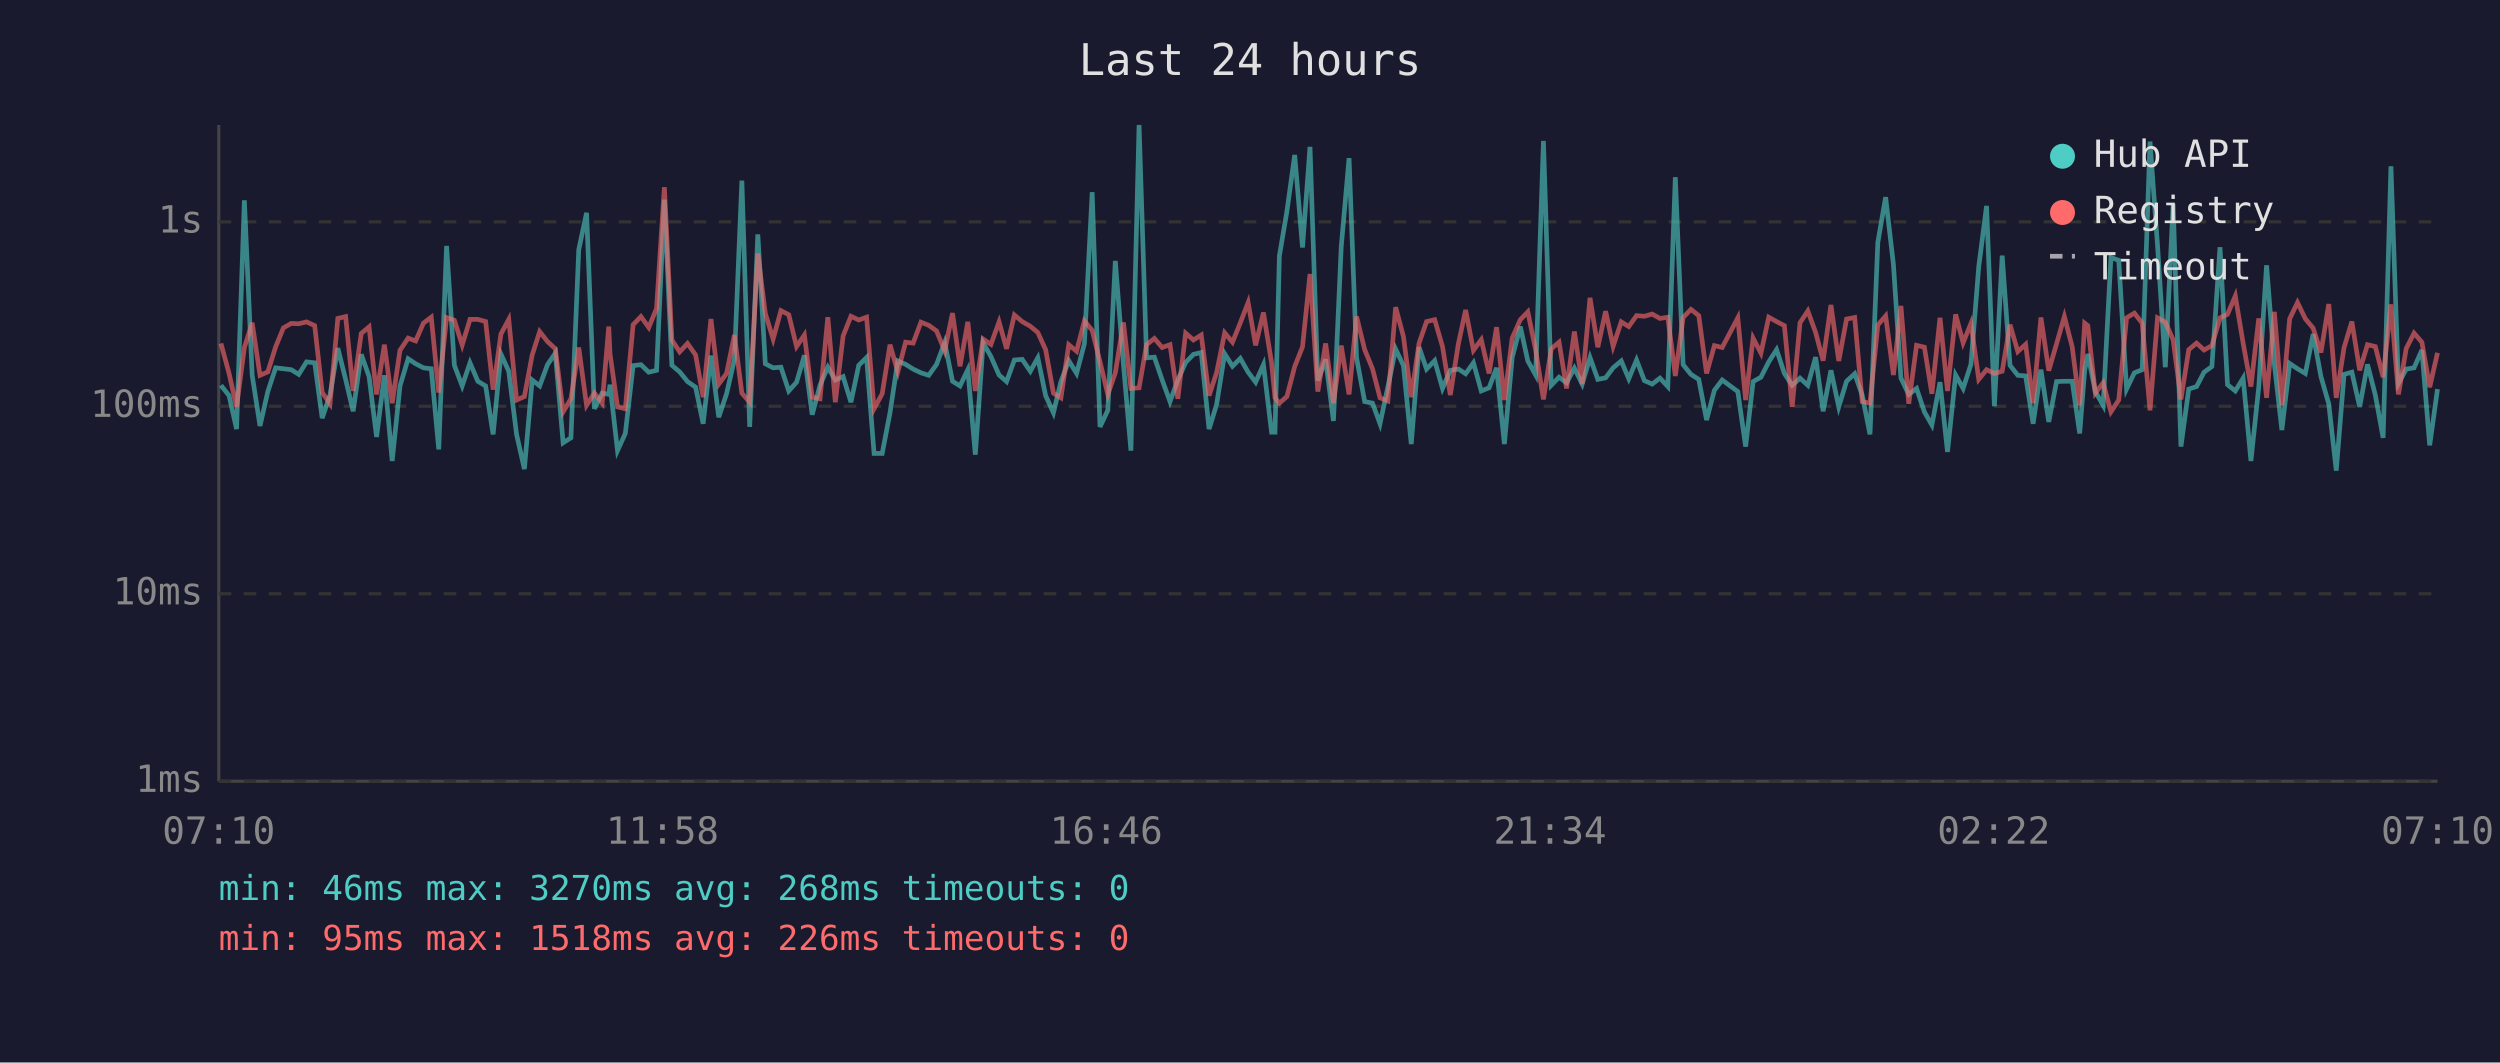
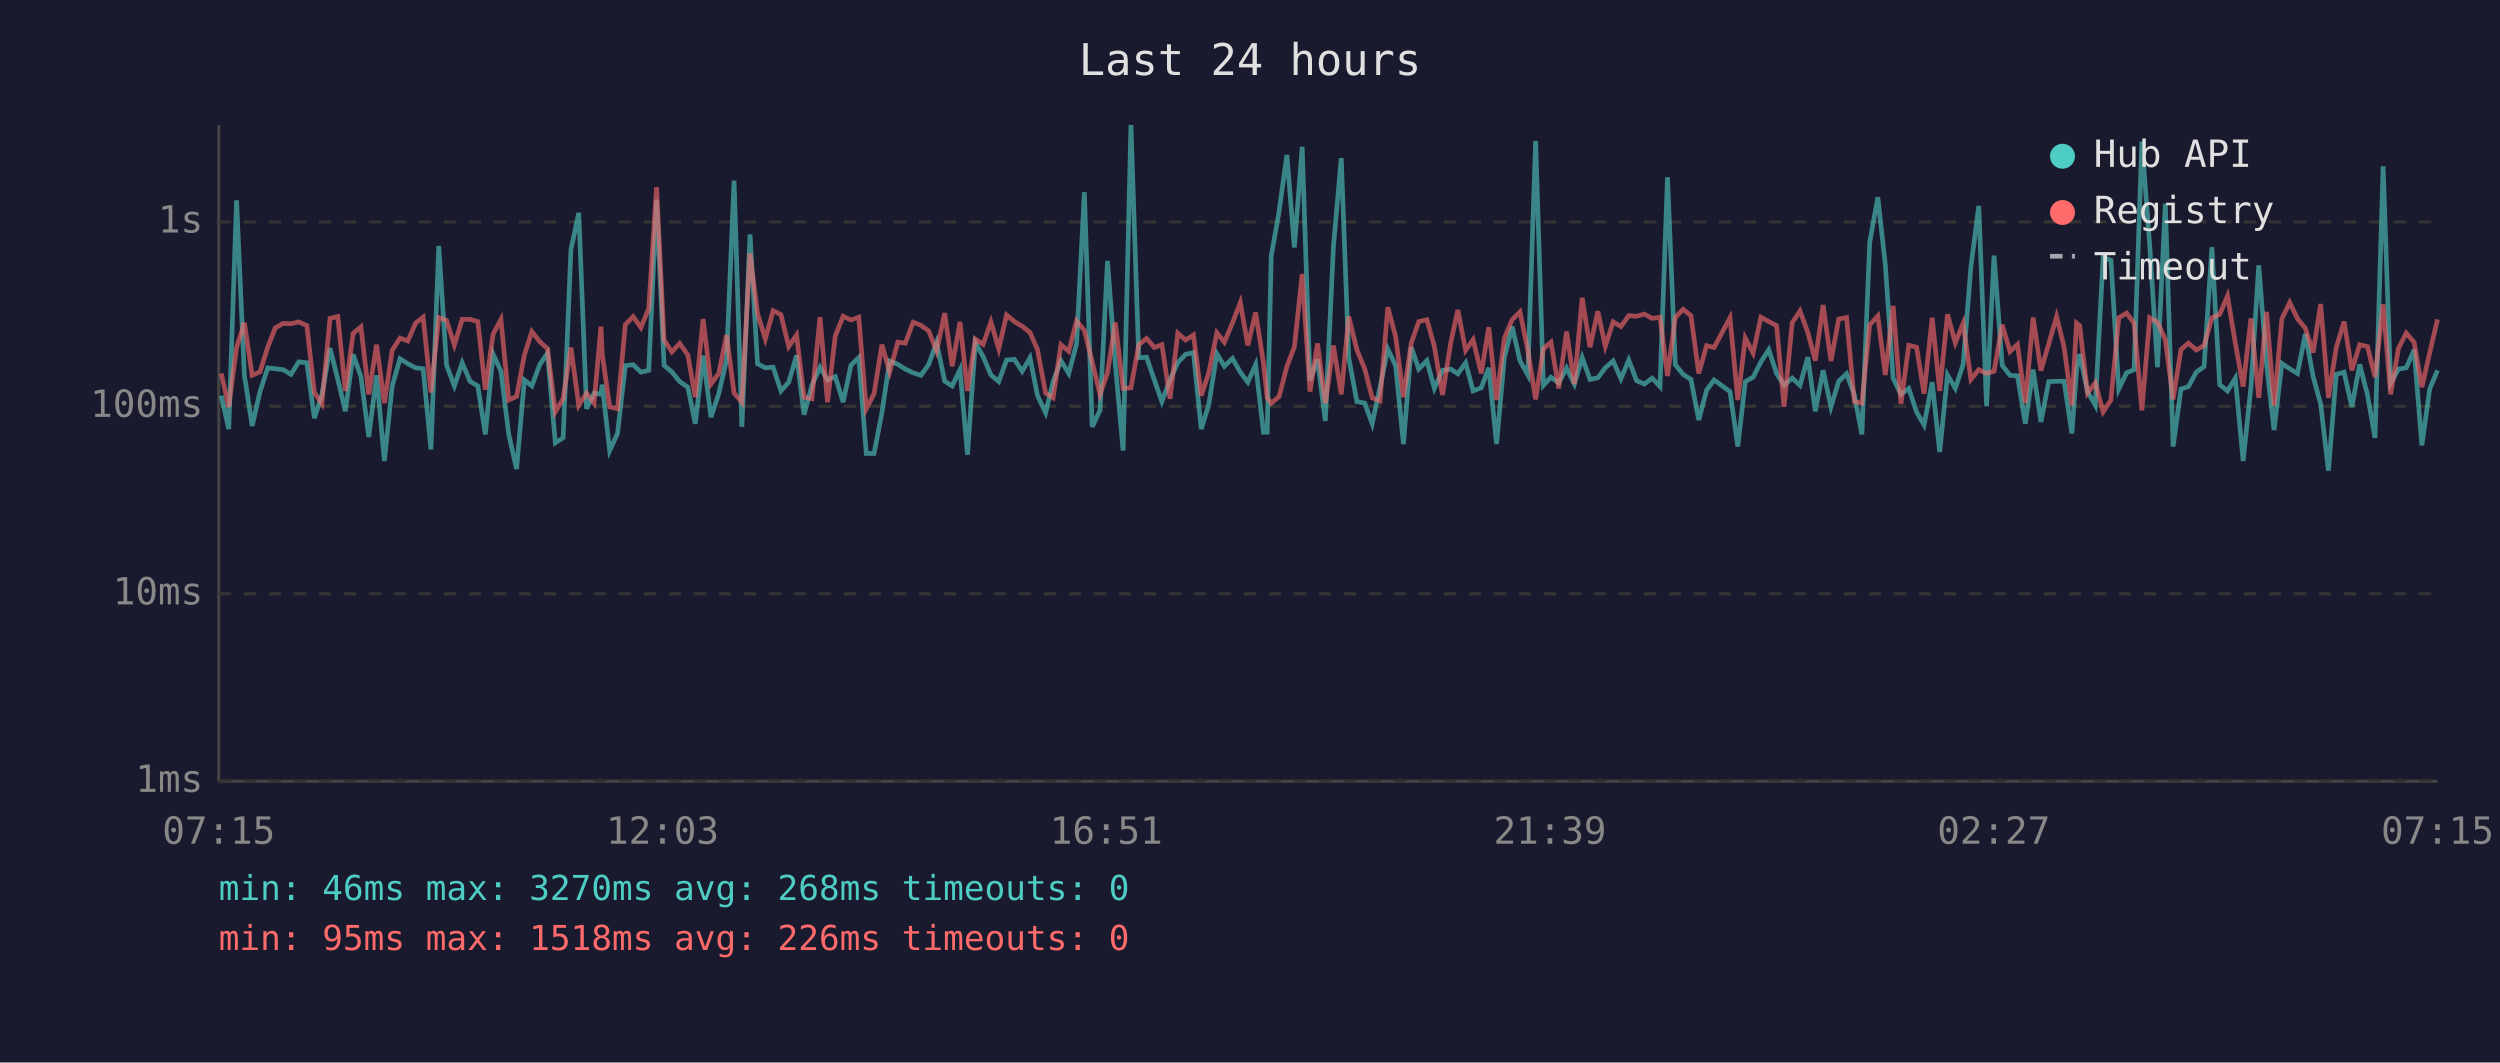
<svg xmlns="http://www.w3.org/2000/svg" viewBox="0 0 800 340" font-family="monospace" font-size="12">
  <rect width="800" height="340" fill="#1a1a2e" />
  <text x="400" y="24" fill="#e0e0e0" font-size="14" text-anchor="middle">Last 24 hours</text>
  <line x1="70" y1="40" x2="70" y2="250" stroke="#444" stroke-width="1" />
  <line x1="70" y1="250" x2="780" y2="250" stroke="#444" stroke-width="1" />
  <line x1="70" y1="250" x2="780" y2="250" stroke="#333" stroke-width="1" stroke-dasharray="4" />
  <text x="65" y="250" fill="#888" text-anchor="end" dominant-baseline="middle">1ms</text>
  <line x1="70" y1="190" x2="780" y2="190" stroke="#333" stroke-width="1" stroke-dasharray="4" />
  <text x="65" y="190" fill="#888" text-anchor="end" dominant-baseline="middle">10ms</text>
  <line x1="70" y1="130" x2="780" y2="130" stroke="#333" stroke-width="1" stroke-dasharray="4" />
  <text x="65" y="130" fill="#888" text-anchor="end" dominant-baseline="middle">100ms</text>
  <line x1="70" y1="71" x2="780" y2="71" stroke="#333" stroke-width="1" stroke-dasharray="4" />
  <text x="65" y="71" fill="#888" text-anchor="end" dominant-baseline="middle">1s</text>
-   <text x="70" y="270" fill="#888" text-anchor="middle">07:10</text>
-   <text x="212" y="270" fill="#888" text-anchor="middle">11:58</text>
-   <text x="354" y="270" fill="#888" text-anchor="middle">16:46</text>
-   <text x="496" y="270" fill="#888" text-anchor="middle">21:34</text>
-   <text x="638" y="270" fill="#888" text-anchor="middle">02:22</text>
-   <text x="780" y="270" fill="#888" text-anchor="middle">07:10</text>
-   <polyline points="70.7,123.3 73.3,126.6 75.7,137.3 78.2,64.1 80.7,120.1 83.2,136.3 85.7,125.3 88.2,117.7 90.7,118.0 93.2,118.3 95.6,119.8 98.1,115.8 100.7,116.1 103.1,133.8 105.6,126.4 108.1,111.4 110.6,121.4 113.0,131.6 115.6,113.4 118.1,120.5 120.5,139.8 123.0,120.1 125.5,147.5 128.0,123.5 130.6,114.8 133.0,116.4 135.5,117.7 138.0,118.0 140.4,143.8 142.9,78.7 145.4,116.9 147.9,123.5 150.4,116.1 152.9,122.0 155.4,123.5 157.8,139.0 160.3,113.3 162.8,118.8 165.3,139.0 167.8,150.1 170.3,121.6 172.7,123.5 175.2,116.7 177.7,113.0 180.2,141.7 182.7,140.1 185.2,79.9 187.7,68.1 190.2,130.8 192.7,125.8 194.8,126.2 195.2,123.1 197.6,144.2 200.1,138.7 202.6,117.0 205.1,116.7 207.6,119.1 210.1,118.5 212.6,63.9 215.0,116.9 217.5,119.0 220.0,122.1 222.6,123.9 225.0,135.6 227.5,113.8 230.0,133.5 232.5,126.0 235.0,115.1 237.4,57.8 239.9,136.6 242.5,75.0 244.9,116.4 247.4,117.7 249.9,117.5 252.4,125.1 254.9,122.3 257.4,113.7 259.9,132.7 262.4,123.3 264.9,117.5 267.3,121.6 269.8,120.5 272.3,128.7 274.8,116.9 277.3,114.4 279.7,145.1 282.3,145.1 284.8,132.1 287.3,115.5 289.8,116.6 292.2,118.1 294.7,119.3 297.2,120.1 299.7,116.6 302.3,109.6 304.8,122.0 307.2,123.5 309.7,118.3 312.1,145.5 314.6,109.7 317.1,114.1 319.7,120.0 322.1,122.1 324.6,115.2 327.1,115.0 329.7,118.8 332.1,114.5 334.6,126.6 337.1,132.1 339.5,122.1 342.0,115.4 344.5,119.5 347.0,110.0 349.5,61.5 352.0,136.6 354.5,131.3 356.9,83.5 359.5,116.6 361.9,144.2 364.5,40.0 366.9,114.5 369.4,114.3 371.9,121.6 374.4,128.5 376.9,121.6 379.4,116.0 381.9,113.4 384.4,112.8 386.9,137.3 389.3,129.5 391.9,113.2 394.4,117.2 396.9,114.7 399.4,119.1 401.8,122.3 404.3,116.7 406.9,138.3 408.0,138.3 409.4,81.9 411.8,67.7 414.3,49.6 416.8,79.2 419.2,47.0 421.7,121.8 424.2,115.0 426.7,134.7 429.2,78.9 431.7,50.6 434.1,114.5 436.7,128.5 439.2,129.0 441.6,135.6 444.1,123.9 446.6,111.7 449.1,117.0 451.6,142.1 454.1,111.1 456.5,118.1 459.1,115.4 461.6,124.3 464.1,118.5 466.7,118.1 469.0,119.6 471.5,116.1 474.0,125.1 476.5,124.1 478.9,117.7 481.4,142.1 483.9,114.4 486.5,104.5 488.9,115.5 491.4,120.0 493.9,45.1 496.4,123.3 498.9,120.7 501.3,122.5 503.8,117.8 506.3,122.9 508.8,114.4 511.3,121.4 513.8,120.9 516.2,117.7 518.8,115.5 521.2,121.2 523.7,115.2 526.2,121.8 528.7,122.9 531.2,121.0 533.7,123.7 536.1,56.7 538.6,116.7 541.1,119.8 543.6,121.4 546.1,134.4 548.6,124.9 551.1,121.6 556.1,125.3 558.6,142.9 561.0,122.1 563.5,120.7 566.0,115.8 568.5,111.9 571.0,119.5 573.5,123.3 576.0,121.0 578.5,123.3 581.0,114.3 583.4,131.6 585.9,118.5 588.4,130.2 590.9,122.0 593.5,119.6 595.9,126.4 598.4,139.0 600.9,77.6 603.4,63.1 605.9,84.7 608.3,121.0 610.8,126.2 613.3,124.3 615.8,131.8 618.2,136.0 620.8,122.3 623.2,144.6 625.8,120.0 628.2,124.3 630.7,116.6 633.2,85.3 635.7,65.9 638.2,130.0 640.7,81.8 643.2,116.9 645.7,120.1 648.2,120.3 650.6,135.6 653.1,118.3 655.6,135.0 658.1,122.1 660.6,122.0 663.1,122.0 665.5,138.7 667.1,118.5 668.1,113.3 670.5,125.3 673.0,129.7 675.5,82.4 678.0,83.3 680.5,124.5 683.0,119.3 685.5,118.3 688.0,45.3 690.4,78.4 692.9,117.5 695.4,65.2 697.9,142.9 700.4,124.5 702.9,123.7 705.3,119.1 707.8,117.3 710.4,79.1 712.8,123.1 715.3,125.1 717.8,121.0 720.3,147.5 722.8,123.9 725.3,84.9 727.8,116.6 730.2,137.6 732.7,116.3 735.2,118.0 737.7,119.5 740.2,106.9 742.7,120.5 745.2,129.2 747.6,150.6 750.1,119.8 752.6,119.1 755.1,130.2 757.6,116.6 760.1,126.4 762.6,140.1 765.1,53.2 767.5,122.7 770.0,118.1 772.5,117.7 775.0,112.0 777.5,142.5 780.0,124.5" fill="none" stroke="#4ecdc4" stroke-width="1.5" opacity="0.6" />
-   <polyline points="70.7,109.9 73.3,119.5 75.7,130.2 78.2,111.2 80.7,103.3 83.2,120.1 85.7,119.0 88.2,111.0 90.7,104.9 93.2,103.5 95.6,103.6 98.1,103.0 100.7,104.2 103.1,125.6 105.6,129.2 108.1,101.9 110.6,101.3 113.0,125.1 115.6,106.7 118.1,104.6 120.5,126.2 123.0,110.3 125.5,129.0 128.0,112.1 130.6,108.2 133.0,109.1 135.5,103.4 138.0,101.5 140.4,125.6 142.9,101.6 145.4,102.5 147.9,110.4 150.4,102.2 152.9,102.2 155.4,102.9 157.8,124.7 160.3,106.9 162.8,102.2 165.3,128.0 167.8,126.9 170.3,113.6 172.7,106.1 175.2,109.3 177.7,111.6 180.2,131.8 182.7,127.6 185.2,111.2 187.7,129.7 190.2,125.8 192.7,129.0 194.8,104.5 195.2,113.2 197.6,130.2 200.1,130.8 202.6,103.9 205.1,101.3 207.6,104.8 210.1,98.7 212.6,59.9 215.0,108.8 217.5,112.6 220.0,109.9 222.6,113.6 225.0,127.1 227.5,102.1 230.0,122.9 232.5,119.5 235.0,107.2 237.4,125.8 239.9,128.7 242.5,81.1 244.9,100.3 247.4,108.5 249.9,99.4 252.4,100.7 254.9,110.9 257.4,107.2 259.9,127.1 262.4,127.6 264.9,101.5 267.3,128.7 269.8,107.5 272.3,101.2 274.8,102.4 277.3,101.5 279.7,130.8 282.3,126.0 284.8,110.3 287.3,119.0 289.8,109.5 292.2,109.8 294.7,103.1 297.2,104.1 299.7,105.9 302.3,112.3 304.8,100.2 307.2,117.2 309.7,103.0 312.1,125.1 314.6,108.5 317.1,110.2 319.7,103.0 322.1,111.6 324.6,100.8 327.1,102.9 329.7,104.4 332.1,106.4 334.6,111.9 337.1,125.8 339.5,127.3 342.0,110.3 344.5,112.4 347.0,102.7 349.5,105.7 352.0,115.8 354.5,126.2 356.9,119.3 359.5,103.2 361.9,124.3 364.5,124.1 366.9,110.3 369.4,108.3 371.9,111.2 374.4,110.3 376.9,127.6 379.4,106.6 381.9,108.8 384.4,107.2 386.9,126.6 389.3,119.3 391.9,106.5 394.4,109.5 396.9,103.3 399.4,96.8 401.8,110.5 404.3,100.0 406.9,116.1 408.0,127.3 409.4,129.0 411.8,126.9 414.3,117.3 416.8,111.0 419.2,87.7 421.7,125.3 424.2,109.9 426.7,129.0 429.2,110.6 431.7,126.2 434.1,101.3 436.7,111.9 439.2,118.0 441.6,127.3 444.1,128.3 446.6,98.3 449.1,107.7 451.6,127.1 454.1,109.8 456.5,102.9 459.1,102.3 461.6,110.9 464.1,126.4 466.7,109.9 469.0,99.2 471.5,112.1 474.0,108.7 476.5,119.5 478.9,104.7 481.4,128.0 483.9,108.2 486.5,102.3 488.9,99.8 491.4,112.0 493.9,127.8 496.4,111.6 498.9,109.5 501.3,124.3 503.8,106.1 506.3,122.9 508.8,95.3 511.3,111.1 513.8,99.6 516.2,110.8 518.8,103.0 521.2,104.5 523.7,101.0 526.2,101.2 528.7,100.5 531.2,101.9 533.7,101.5 536.1,120.3 538.6,101.6 541.1,99.0 543.6,101.0 546.1,119.5 548.6,110.6 551.1,111.2 556.1,101.7 558.6,128.0 561.0,108.2 563.5,113.0 566.0,101.5 568.5,102.9 571.0,104.2 573.5,130.2 576.0,103.3 578.5,99.5 581.0,106.4 583.4,115.4 585.9,97.6 588.4,115.5 590.9,102.1 593.5,101.6 595.9,128.5 598.4,129.0 600.9,104.0 603.4,101.1 605.9,120.0 608.3,97.9 610.8,129.2 613.3,110.5 615.8,111.1 618.2,126.0 620.8,101.7 623.2,125.1 625.8,100.6 628.2,109.7 630.7,103.5 633.2,121.4 635.7,118.3 638.2,119.5 640.7,118.8 643.2,103.9 645.7,112.5 648.2,110.2 650.6,129.0 653.1,101.6 655.6,118.6 658.1,110.0 660.6,101.3 663.1,111.0 665.5,129.7 667.1,103.4 668.1,104.2 670.5,125.8 673.0,122.5 675.5,131.8 678.0,128.0 680.5,101.7 683.0,100.2 685.5,103.4 688.0,131.3 690.4,101.7 692.9,103.1 695.4,108.7 697.9,127.8 700.4,111.9 702.9,109.8 705.3,112.0 707.8,110.6 710.4,101.7 712.8,100.6 715.3,94.7 717.8,109.8 720.3,123.7 722.8,101.9 725.3,127.3 727.8,99.8 730.2,129.7 732.7,102.0 735.2,96.8 737.7,102.0 740.2,105.0 742.7,112.8 745.2,97.3 747.6,127.3 750.1,111.2 752.6,102.9 755.1,118.5 757.6,110.3 760.1,110.9 762.6,120.7 765.1,97.4 767.5,126.2 770.0,111.5 772.5,106.6 775.0,109.5 777.5,123.9 780.0,112.9" fill="none" stroke="#ff6b6b" stroke-width="1.5" opacity="0.6" />
+   <text x="70" y="270" fill="#888" text-anchor="middle">07:15</text>
+   <text x="212" y="270" fill="#888" text-anchor="middle">12:03</text>
+   <text x="354" y="270" fill="#888" text-anchor="middle">16:51</text>
+   <text x="496" y="270" fill="#888" text-anchor="middle">21:39</text>
+   <text x="638" y="270" fill="#888" text-anchor="middle">02:27</text>
+   <text x="780" y="270" fill="#888" text-anchor="middle">07:15</text>
+   <polyline points="70.8,126.6 73.2,137.3 75.7,64.1 78.2,120.1 80.7,136.3 83.2,125.3 85.7,117.7 88.1,118.0 90.6,118.3 93.1,119.8 95.6,115.8 98.2,116.1 100.6,133.8 103.0,126.4 105.6,111.4 108.1,121.4 110.5,131.6 113.0,113.4 115.5,120.5 118.0,139.8 120.5,120.1 123.0,147.5 125.5,123.5 128.0,114.8 130.5,116.4 133.0,117.7 135.4,118.0 137.9,143.8 140.4,78.7 142.9,116.9 145.4,123.5 147.9,116.1 150.4,122.0 152.9,123.5 155.3,139.0 157.8,113.3 160.3,118.8 162.8,139.0 165.3,150.1 167.8,121.6 170.2,123.5 172.7,116.7 175.2,113.0 177.7,141.7 180.2,140.1 182.7,79.9 185.2,68.1 187.7,130.8 190.1,125.8 192.3,126.2 192.7,123.1 195.1,144.2 197.6,138.7 200.1,117.0 202.6,116.7 205.1,119.1 207.6,118.5 210.1,63.9 212.5,116.9 215.0,119.0 217.5,122.1 220.1,123.9 222.5,135.6 225.0,113.8 227.5,133.5 230.0,126.0 232.5,115.1 234.9,57.8 237.4,136.6 240.0,75.0 242.4,116.4 244.9,117.7 247.4,117.5 249.9,125.1 252.4,122.3 254.9,113.7 257.3,132.7 259.8,123.3 262.4,117.5 264.8,121.6 267.3,120.5 269.8,128.7 272.3,116.9 274.8,114.4 277.2,145.1 279.7,145.1 282.2,132.1 284.7,115.5 287.3,116.6 289.7,118.1 292.2,119.3 294.7,120.1 297.2,116.6 299.7,109.6 302.3,122.0 304.7,123.5 307.2,118.3 309.6,145.5 312.1,109.7 314.6,114.1 317.1,120.0 319.6,122.1 322.1,115.2 324.6,115.0 327.1,118.8 329.6,114.5 332.0,126.6 334.6,132.1 337.0,122.1 339.5,115.4 342.0,119.5 344.5,110.0 347.0,61.5 349.5,136.6 352.0,131.3 354.4,83.5 356.9,116.6 359.4,144.2 361.9,40.0 364.4,114.5 366.9,114.3 369.4,121.6 371.8,128.5 374.4,121.6 376.9,116.0 379.4,113.4 381.9,112.8 384.4,137.3 386.8,129.5 389.4,113.2 391.8,117.2 394.4,114.7 396.9,119.1 399.3,122.3 401.8,116.7 404.3,138.3 405.5,138.3 406.8,81.9 409.3,67.7 411.8,49.6 414.2,79.2 416.7,47.0 419.2,121.8 421.6,115.0 424.1,134.7 426.7,78.9 429.2,50.6 431.6,114.5 434.2,128.5 436.7,129.0 439.1,135.6 441.6,123.9 444.1,111.7 446.6,117.0 449.1,142.1 451.6,111.1 454.0,118.1 456.6,115.4 459.0,124.3 461.6,118.5 464.2,118.1 466.5,119.6 469.0,116.1 471.4,125.1 474.0,124.1 476.4,117.7 478.9,142.1 481.4,114.4 483.9,104.5 486.4,115.5 488.9,120.0 491.4,45.1 493.9,123.3 496.3,120.7 498.8,122.5 501.3,117.8 503.8,122.9 506.3,114.4 508.8,121.4 511.3,120.9 513.7,117.7 516.2,115.5 518.7,121.2 521.2,115.2 523.7,121.8 526.2,122.9 528.7,121.0 531.2,123.7 533.6,56.7 536.1,116.7 538.6,119.8 541.1,121.4 543.6,134.4 546.1,124.9 548.5,121.6 553.6,125.3 556.1,142.9 558.5,122.1 561.0,120.7 563.5,115.8 566.0,111.9 568.5,119.5 570.9,123.3 573.5,121.0 576.0,123.3 578.5,114.3 580.9,131.6 583.4,118.5 585.9,130.2 588.4,122.0 590.9,119.6 593.4,126.4 595.8,139.0 598.3,77.6 600.9,63.1 603.3,84.7 605.8,121.0 608.3,126.2 610.8,124.3 613.3,131.8 615.7,136.0 618.3,122.3 620.7,144.6 623.2,120.0 625.7,124.3 628.2,116.6 630.7,85.3 633.2,65.9 635.7,130.0 638.1,81.8 640.7,116.9 643.2,120.1 645.6,120.3 648.1,135.6 650.6,118.3 653.1,135.0 655.6,122.1 658.1,122.0 660.5,122.0 663.0,138.7 664.5,118.5 665.5,113.3 668.0,125.3 670.5,129.7 673.0,82.4 675.5,83.3 678.0,124.5 680.5,119.3 682.9,118.3 685.4,45.3 687.9,78.4 690.4,117.5 692.9,65.2 695.4,142.9 697.9,124.5 700.3,123.7 702.8,119.1 705.3,117.3 707.8,79.1 710.3,123.1 712.8,125.1 715.3,121.0 717.8,147.5 720.3,123.9 722.8,84.9 725.3,116.6 727.7,137.6 730.2,116.3 732.7,118.0 735.2,119.5 737.7,106.9 740.2,120.5 742.6,129.2 745.1,150.6 747.6,119.8 750.1,119.1 752.6,130.2 755.1,116.6 757.6,126.4 760.0,140.1 762.6,53.2 765.0,122.7 767.5,118.1 770.0,117.7 772.5,112.0 775.0,142.5 777.5,124.5 780.0,118.5" fill="none" stroke="#4ecdc4" stroke-width="1.5" opacity="0.6" />
+   <polyline points="70.8,119.5 73.2,130.2 75.7,111.2 78.2,103.3 80.7,120.1 83.2,119.0 85.7,111.0 88.1,104.9 90.6,103.5 93.1,103.6 95.6,103.0 98.2,104.2 100.6,125.6 103.0,129.2 105.6,101.9 108.1,101.3 110.5,125.1 113.0,106.7 115.5,104.6 118.0,126.2 120.5,110.3 123.0,129.0 125.5,112.1 128.0,108.2 130.5,109.1 133.0,103.4 135.4,101.5 137.9,125.6 140.4,101.6 142.9,102.5 145.4,110.4 147.9,102.2 150.4,102.2 152.9,102.9 155.3,124.7 157.8,106.9 160.3,102.2 162.8,128.0 165.3,126.9 167.8,113.6 170.2,106.1 172.7,109.3 175.2,111.6 177.7,131.8 180.2,127.6 182.7,111.2 185.2,129.7 187.7,125.8 190.1,129.0 192.3,104.5 192.7,113.2 195.1,130.2 197.6,130.8 200.1,103.9 202.6,101.3 205.1,104.8 207.6,98.7 210.1,59.9 212.5,108.8 215.0,112.6 217.5,109.9 220.1,113.6 222.5,127.1 225.0,102.1 227.5,122.9 230.0,119.5 232.5,107.2 234.9,125.8 237.4,128.7 240.0,81.1 242.4,100.3 244.9,108.5 247.4,99.4 249.9,100.7 252.4,110.9 254.9,107.2 257.3,127.1 259.8,127.6 262.4,101.5 264.8,128.7 267.3,107.5 269.8,101.2 272.3,102.4 274.8,101.5 277.2,130.8 279.7,126.0 282.2,110.3 284.7,119.0 287.3,109.5 289.7,109.8 292.2,103.1 294.7,104.1 297.2,105.9 299.7,112.3 302.3,100.2 304.7,117.2 307.2,103.0 309.6,125.1 312.1,108.5 314.6,110.2 317.1,103.0 319.6,111.6 322.1,100.8 324.6,102.9 327.1,104.4 329.6,106.4 332.0,111.9 334.6,125.8 337.0,127.3 339.5,110.3 342.0,112.4 344.5,102.7 347.0,105.7 349.5,115.8 352.0,126.2 354.4,119.3 356.9,103.2 359.4,124.3 361.9,124.1 364.4,110.3 366.9,108.3 369.4,111.2 371.8,110.3 374.4,127.6 376.9,106.6 379.4,108.8 381.9,107.2 384.4,126.6 386.8,119.3 389.4,106.5 391.8,109.5 394.4,103.3 396.9,96.8 399.3,110.5 401.8,100.0 404.3,116.1 405.5,127.3 406.8,129.0 409.3,126.9 411.8,117.3 414.2,111.0 416.7,87.7 419.2,125.3 421.6,109.9 424.1,129.0 426.7,110.6 429.2,126.2 431.6,101.3 434.2,111.9 436.7,118.0 439.1,127.3 441.6,128.3 444.1,98.3 446.6,107.7 449.1,127.1 451.6,109.8 454.0,102.9 456.6,102.3 459.0,110.9 461.6,126.4 464.2,109.9 466.5,99.2 469.0,112.1 471.4,108.7 474.0,119.5 476.4,104.7 478.9,128.0 481.4,108.2 483.9,102.3 486.4,99.8 488.9,112.0 491.4,127.8 493.9,111.6 496.3,109.5 498.8,124.3 501.3,106.1 503.8,122.9 506.3,95.3 508.8,111.1 511.3,99.6 513.7,110.8 516.2,103.0 518.7,104.5 521.2,101.0 523.7,101.2 526.2,100.5 528.7,101.9 531.2,101.5 533.6,120.3 536.1,101.6 538.6,99.0 541.1,101.0 543.6,119.5 546.1,110.6 548.5,111.2 553.6,101.7 556.1,128.0 558.5,108.2 561.0,113.0 563.5,101.5 566.0,102.9 568.5,104.2 570.9,130.2 573.5,103.3 576.0,99.5 578.5,106.4 580.9,115.4 583.4,97.6 585.9,115.5 588.4,102.1 590.9,101.6 593.4,128.5 595.8,129.0 598.3,104.0 600.9,101.1 603.3,120.0 605.8,97.9 608.3,129.2 610.8,110.5 613.3,111.1 615.7,126.0 618.3,101.7 620.7,125.1 623.2,100.6 625.7,109.7 628.2,103.5 630.7,121.4 633.2,118.3 635.7,119.5 638.1,118.8 640.7,103.9 643.2,112.5 645.6,110.2 648.1,129.0 650.6,101.6 653.1,118.6 655.6,110.0 658.1,101.3 660.5,111.0 663.0,129.7 664.5,103.4 665.5,104.2 668.0,125.8 670.5,122.5 673.0,131.8 675.5,128.0 678.0,101.7 680.5,100.2 682.9,103.4 685.4,131.3 687.9,101.7 690.4,103.1 692.9,108.7 695.4,127.8 697.9,111.9 700.3,109.8 702.8,112.0 705.3,110.6 707.8,101.7 710.3,100.6 712.8,94.7 715.3,109.8 717.8,123.7 720.3,101.9 722.8,127.3 725.3,99.8 727.7,129.7 730.2,102.0 732.7,96.8 735.2,102.0 737.7,105.0 740.2,112.8 742.6,97.3 745.1,127.3 747.6,111.2 750.1,102.9 752.6,118.5 755.1,110.3 757.6,110.9 760.0,120.7 762.6,97.4 765.0,126.2 767.5,111.5 770.0,106.6 772.5,109.5 775.0,123.9 777.5,112.9 780.0,102.2" fill="none" stroke="#ff6b6b" stroke-width="1.5" opacity="0.6" />
  <circle cx="660" cy="50" r="4" fill="#4ecdc4" />
  <text x="670" y="50" fill="#e0e0e0" dominant-baseline="middle">Hub API</text>
  <circle cx="660" cy="68" r="4" fill="#ff6b6b" />
  <text x="670" y="68" fill="#e0e0e0" dominant-baseline="middle">Registry</text>
  <line x1="656" y1="82" x2="664" y2="82" stroke="#e0e0e0" stroke-width="1.5" stroke-dasharray="4,3" opacity="0.7" />
  <text x="670" y="86" fill="#e0e0e0" dominant-baseline="middle">Timeout</text>
  <text x="70" y="288" fill="#4ecdc4" font-size="11">min: 46ms  max: 3270ms  avg: 268ms  timeouts: 0</text>
  <text x="70" y="304" fill="#ff6b6b" font-size="11">min: 95ms  max: 1518ms  avg: 226ms  timeouts: 0</text>
</svg>
